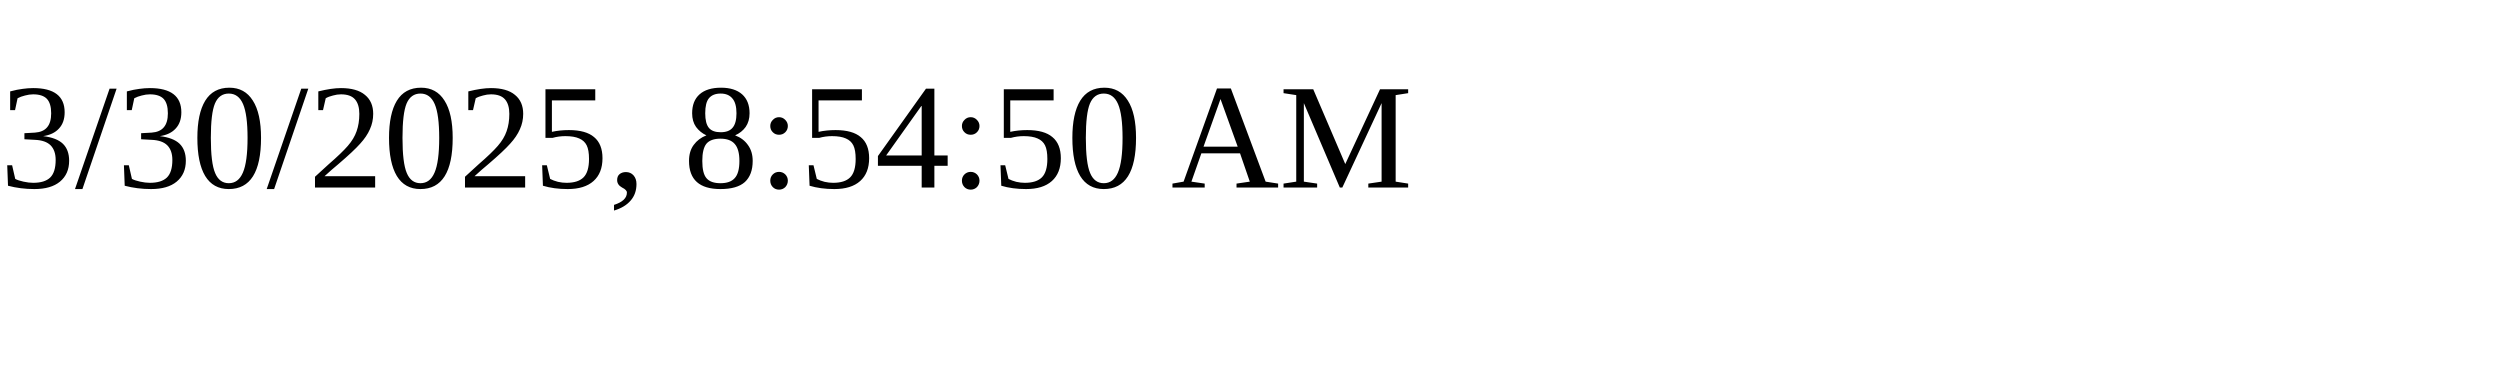
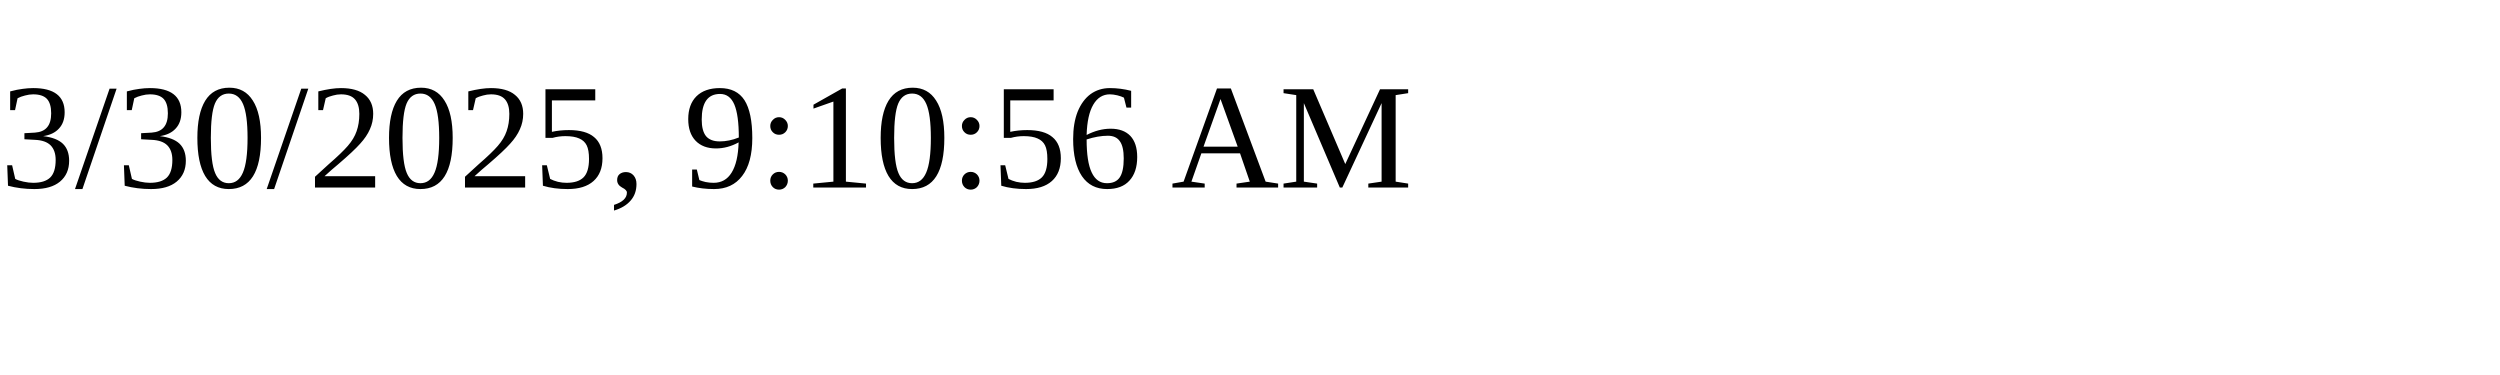
<svg xmlns="http://www.w3.org/2000/svg" height="30" width="200">
-   <text x="0" y="15">3/30/2025, 8:54:50 AM</text>
+   <text x="0" y="15">3/30/2025, 9:10:56 AM</text>
</svg>
